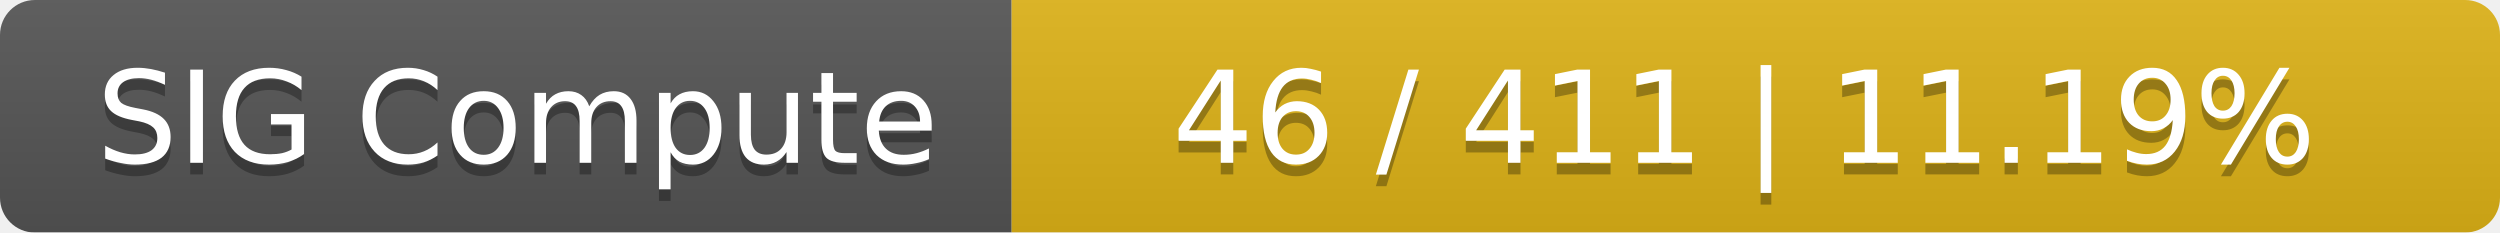
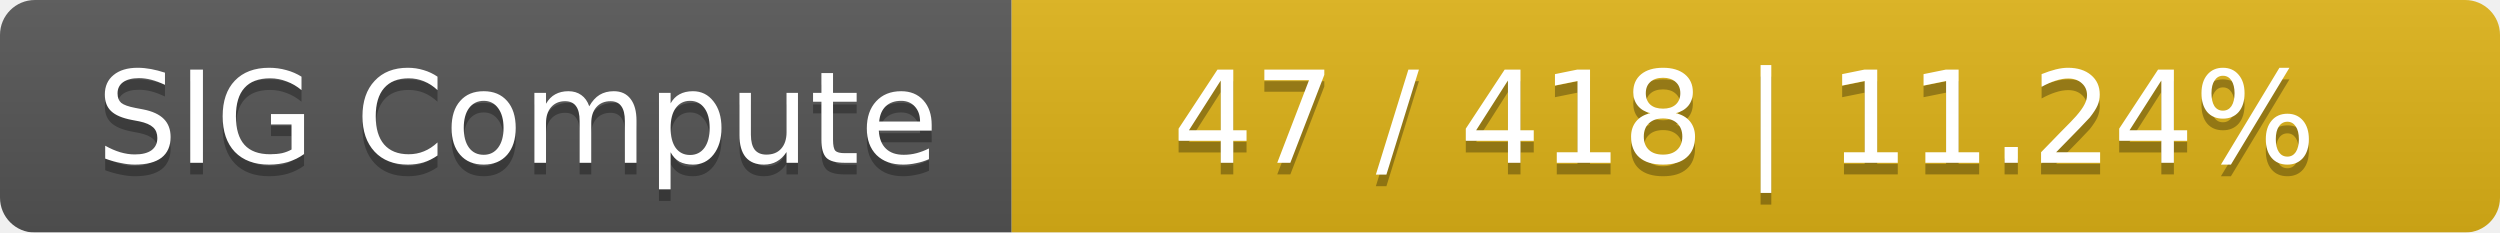
<svg xmlns="http://www.w3.org/2000/svg" width="215" height="20">
  <linearGradient id="smooth" x2="0" y2="100%">
    <stop offset="0" stop-color="#bbb" stop-opacity=".1" />
    <stop offset="1" stop-opacity=".1" />
  </linearGradient>
  <mask id="round">
    <rect width="215" height="20" rx="3" fill="#fff" />
  </mask>
  <g mask="url(#round)">
    <rect width="87" height="20" fill="#555" />
    <rect x="87" width="128" height="20" fill="#dfb317" />
    <rect width="215" height="20" fill="url(#smooth)" />
  </g>
  <g fill="#fff" text-anchor="middle" font-family="DejaVu Sans,Verdana,Geneva,sans-serif" font-size="11">
    <text x="44.5" y="15" fill="#010101" fill-opacity=".3">SIG Compute</text>
    <text x="44.5" y="14">SIG Compute</text>
-     <text x="150" y="15" fill="#010101" fill-opacity=".3">46 / 411    |    11.19%</text>
-     <text x="150" y="14">46 / 411    |    11.19%</text>
+     <text x="150" y="15" fill="#010101" fill-opacity=".3">47 / 418    |    11.24%</text>
+     <text x="150" y="14">47 / 418    |    11.24%</text>
  </g>
</svg>
